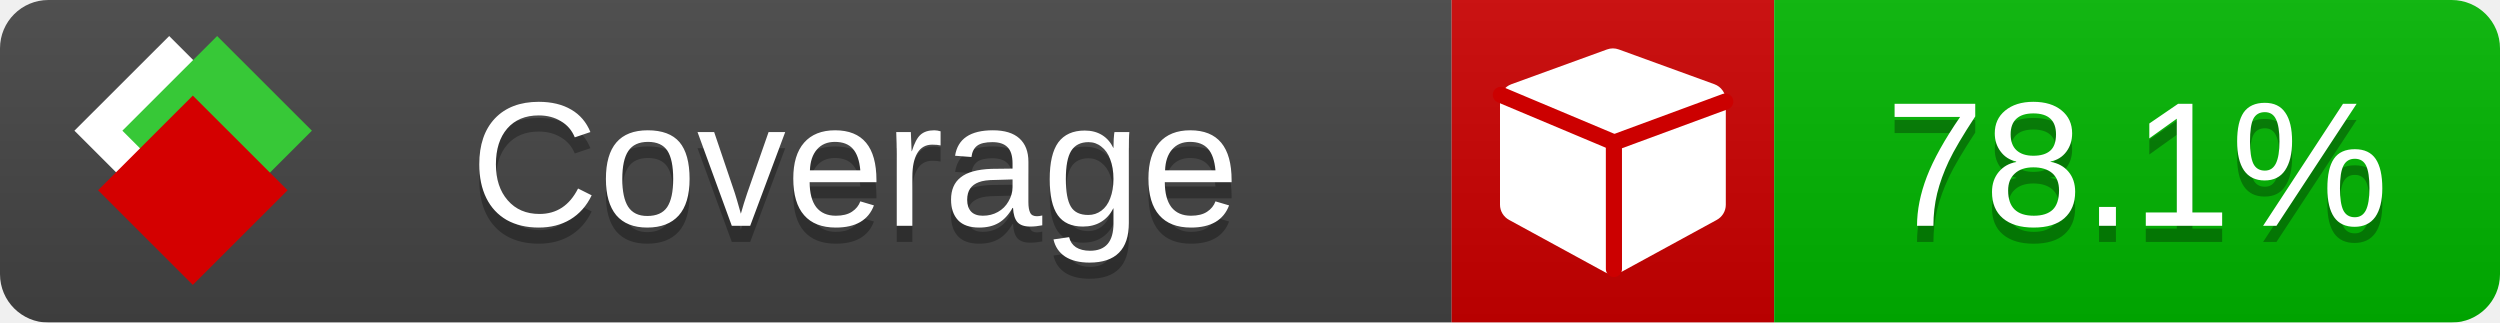
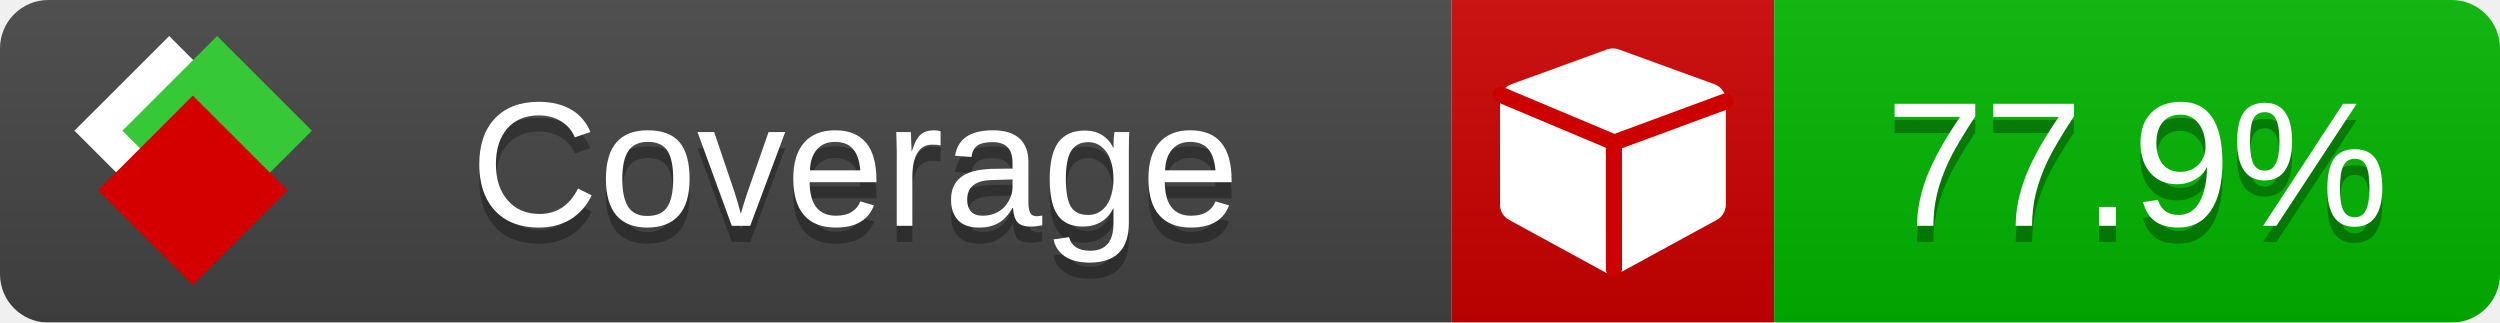
<svg xmlns="http://www.w3.org/2000/svg" xmlns:xlink="http://www.w3.org/1999/xlink" width="155" height="20">
  <style type="text/css">
          
            @keyframes fade1 {
                0% { visibility: visible; opacity: 1; }
               23% { visibility: visible; opacity: 1; }
               25% { visibility: hidden; opacity: 0; }
               48% { visibility: hidden; opacity: 0; }
               50% { visibility: hidden; opacity: 0; }
               73% { visibility: hidden; opacity: 0; }
               75% { visibility: hidden; opacity: 0; }
               98% { visibility: hidden; opacity: 0; }
              100% { visibility: visible; opacity: 1; }
            }
            @keyframes fade2 {
                0% { visibility: hidden; opacity: 0; }
               23% { visibility: hidden; opacity: 0; }
               25% { visibility: visible; opacity: 1; }
               48% { visibility: visible; opacity: 1; }
               50% { visibility: hidden; opacity: 0; }
               73% { visibility: hidden; opacity: 0; }
               75% { visibility: hidden; opacity: 0; }
               98% { visibility: hidden; opacity: 0; }
              100% { visibility: hidden; opacity: 0; }
            }
            @keyframes fade3 {
                0% { visibility: hidden; opacity: 0; }
               23% { visibility: hidden; opacity: 0; }
               25% { visibility: hidden; opacity: 0; }
               48% { visibility: hidden; opacity: 0; }
               50% { visibility: visible; opacity: 1; }
               73% { visibility: visible; opacity: 1; }
               75% { visibility: hidden; opacity: 0; }
               98% { visibility: hidden; opacity: 0; }
              100% { visibility: hidden; opacity: 0; }
            }
            @keyframes fade4 {
                0% { visibility: hidden; opacity: 0; }
               23% { visibility: hidden; opacity: 0; }
               25% { visibility: hidden; opacity: 0; }
               48% { visibility: hidden; opacity: 0; }
               50% { visibility: hidden; opacity: 0; }
               73% { visibility: hidden; opacity: 0; }
               75% { visibility: visible; opacity: 1; }
               98% { visibility: visible; opacity: 1; }
              100% { visibility: hidden; opacity: 0; }
            }
            .linecoverage {
                animation-duration: 15s;
                animation-name: fade1;
                animation-iteration-count: infinite;
            }
            .branchcoverage {
                animation-duration: 15s;
                animation-name: fade2;
                animation-iteration-count: infinite;
            }
            .methodcoverage {
                animation-duration: 15s;
                animation-name: fade3;
                animation-iteration-count: infinite;
            }
            .fullmethodcoverage {
                animation-duration: 15s;
                animation-name: fade4;
                animation-iteration-count: infinite;
            }
          
    </style>
  <defs>
    <linearGradient id="gradient" x2="0" y2="100%">
      <stop offset="0" stop-color="#bbb" stop-opacity=".1" />
      <stop offset="1" stop-opacity=".1" />
    </linearGradient>
    <linearGradient id="c">
      <stop offset="0" stop-color="#d40000" />
      <stop offset="1" stop-color="#ff2a2a" />
    </linearGradient>
    <linearGradient id="a">
      <stop offset="0" stop-color="#e0e0de" />
      <stop offset="1" stop-color="#fff" />
    </linearGradient>
    <linearGradient id="b">
      <stop offset="0" stop-color="#37c837" />
      <stop offset="1" stop-color="#217821" />
    </linearGradient>
    <linearGradient xlink:href="#a" id="e" x1="106.44" x2="69.96" y1="-11.96" y2="-46.84" gradientTransform="matrix(-.8426 -.00045 -.00045 -.8426 -94.27 -75.82)" gradientUnits="userSpaceOnUse" />
    <linearGradient xlink:href="#b" id="f" x1="56.19" x2="77.97" y1="-23.45" y2="10.62" gradientTransform="matrix(.8426 .00045 .00045 .8426 94.27 75.82)" gradientUnits="userSpaceOnUse" />
    <linearGradient xlink:href="#c" id="g" x1="79.98" x2="132.9" y1="10.79" y2="10.79" gradientTransform="matrix(.8426 .00045 .00045 .8426 94.27 75.82)" gradientUnits="userSpaceOnUse" />
    <mask id="mask">
      <rect width="155" height="20" rx="3" fill="#fff" />
    </mask>
    <g id="icon" transform="matrix(.04486 0 0 .04481 -.48 -.63)">
      <rect width="52.92" height="52.92" x="-109.72" y="-27.13" fill="url(#e)" transform="rotate(-135)" />
      <rect width="52.92" height="52.92" x="70.19" y="-39.18" fill="url(#f)" transform="rotate(45)" />
      <rect width="52.92" height="52.92" x="80.05" y="-15.74" fill="url(#g)" transform="rotate(45)" />
    </g>
  </defs>
  <g mask="url(#mask)">
    <rect x="0" y="0" width="90" height="20" fill="#444" />
    <rect x="90" y="0" width="20" height="20" fill="#c00" />
    <rect x="110" y="0" width="45" height="20" fill="#00B600" />
    <rect x="0" y="0" width="155" height="20" fill="url(#gradient)" />
  </g>
  <g>
    <path class="" fill="#fff" d="m 107,6.231 v 6.462 c 0,0.196 -0.051,0.379 -0.151,0.547 -0.101,0.168 -0.238,0.3 -0.412,0.395 l -5.923,3.231 c -0.157,0.09 -0.328,0.135 -0.513,0.135 -0.185,0 -0.356,-0.045 -0.513,-0.135 l -5.923,-3.231 C 93.39,13.539 93.252,13.407 93.151,13.239 93.05,13.071 93,12.889 93,12.692 v -6.462 c 0,-0.224 0.065,-0.429 0.194,-0.614 0.129,-0.185 0.3,-0.317 0.513,-0.395 l 5.923,-2.154 c 0.123,-0.045 0.247,-0.067 0.37,-0.067 0.123,0 0.247,0.022 0.37,0.067 l 5.923,2.154 c 0.213,0.079 0.384,0.21 0.513,0.395 0.129,0.185 0.194,0.39 0.194,0.614 z" />
    <path class="" style="fill:none;stroke:#cc0000;stroke-width:1;stroke-linecap:round;stroke-dasharray:none;stroke-opacity:1" d="m 100.064,16.677 -0.002,-7.833 6.906,-2.547" />
    <path class="" style="fill:none;stroke:#cc0000;stroke-width:1;stroke-linecap:round;stroke-dasharray:none;stroke-opacity:1" d="M 99.914,8.765 93.052,5.882" />
  </g>
  <g fill="#fff" text-anchor="middle" font-family="Verdana,Arial,Geneva,sans-serif" font-size="11">
    <a xlink:href="https://github.com/danielpalme/ReportGenerator" target="_top">
      <use xlink:href="#icon" transform="translate(3,1) scale(3.5)" />
    </a>
    <text x="53" y="15" fill="#010101" fill-opacity=".3">Coverage</text>
    <text x="53" y="14" fill="#fff">Coverage</text>
-     <text class="" x="132.5" y="15" fill="#010101" fill-opacity=".3">78.1%</text>
-     <text class="" x="132.5" y="14">78.1%</text>
+     <text class="" x="132.5" y="15" fill="#010101" fill-opacity=".3">77.9%</text>
+     <text class="" x="132.5" y="14">77.9%</text>
  </g>
  <g>
    <rect class="" x="90" y="0" width="65" height="20" fill-opacity="0" />
  </g>
</svg>
